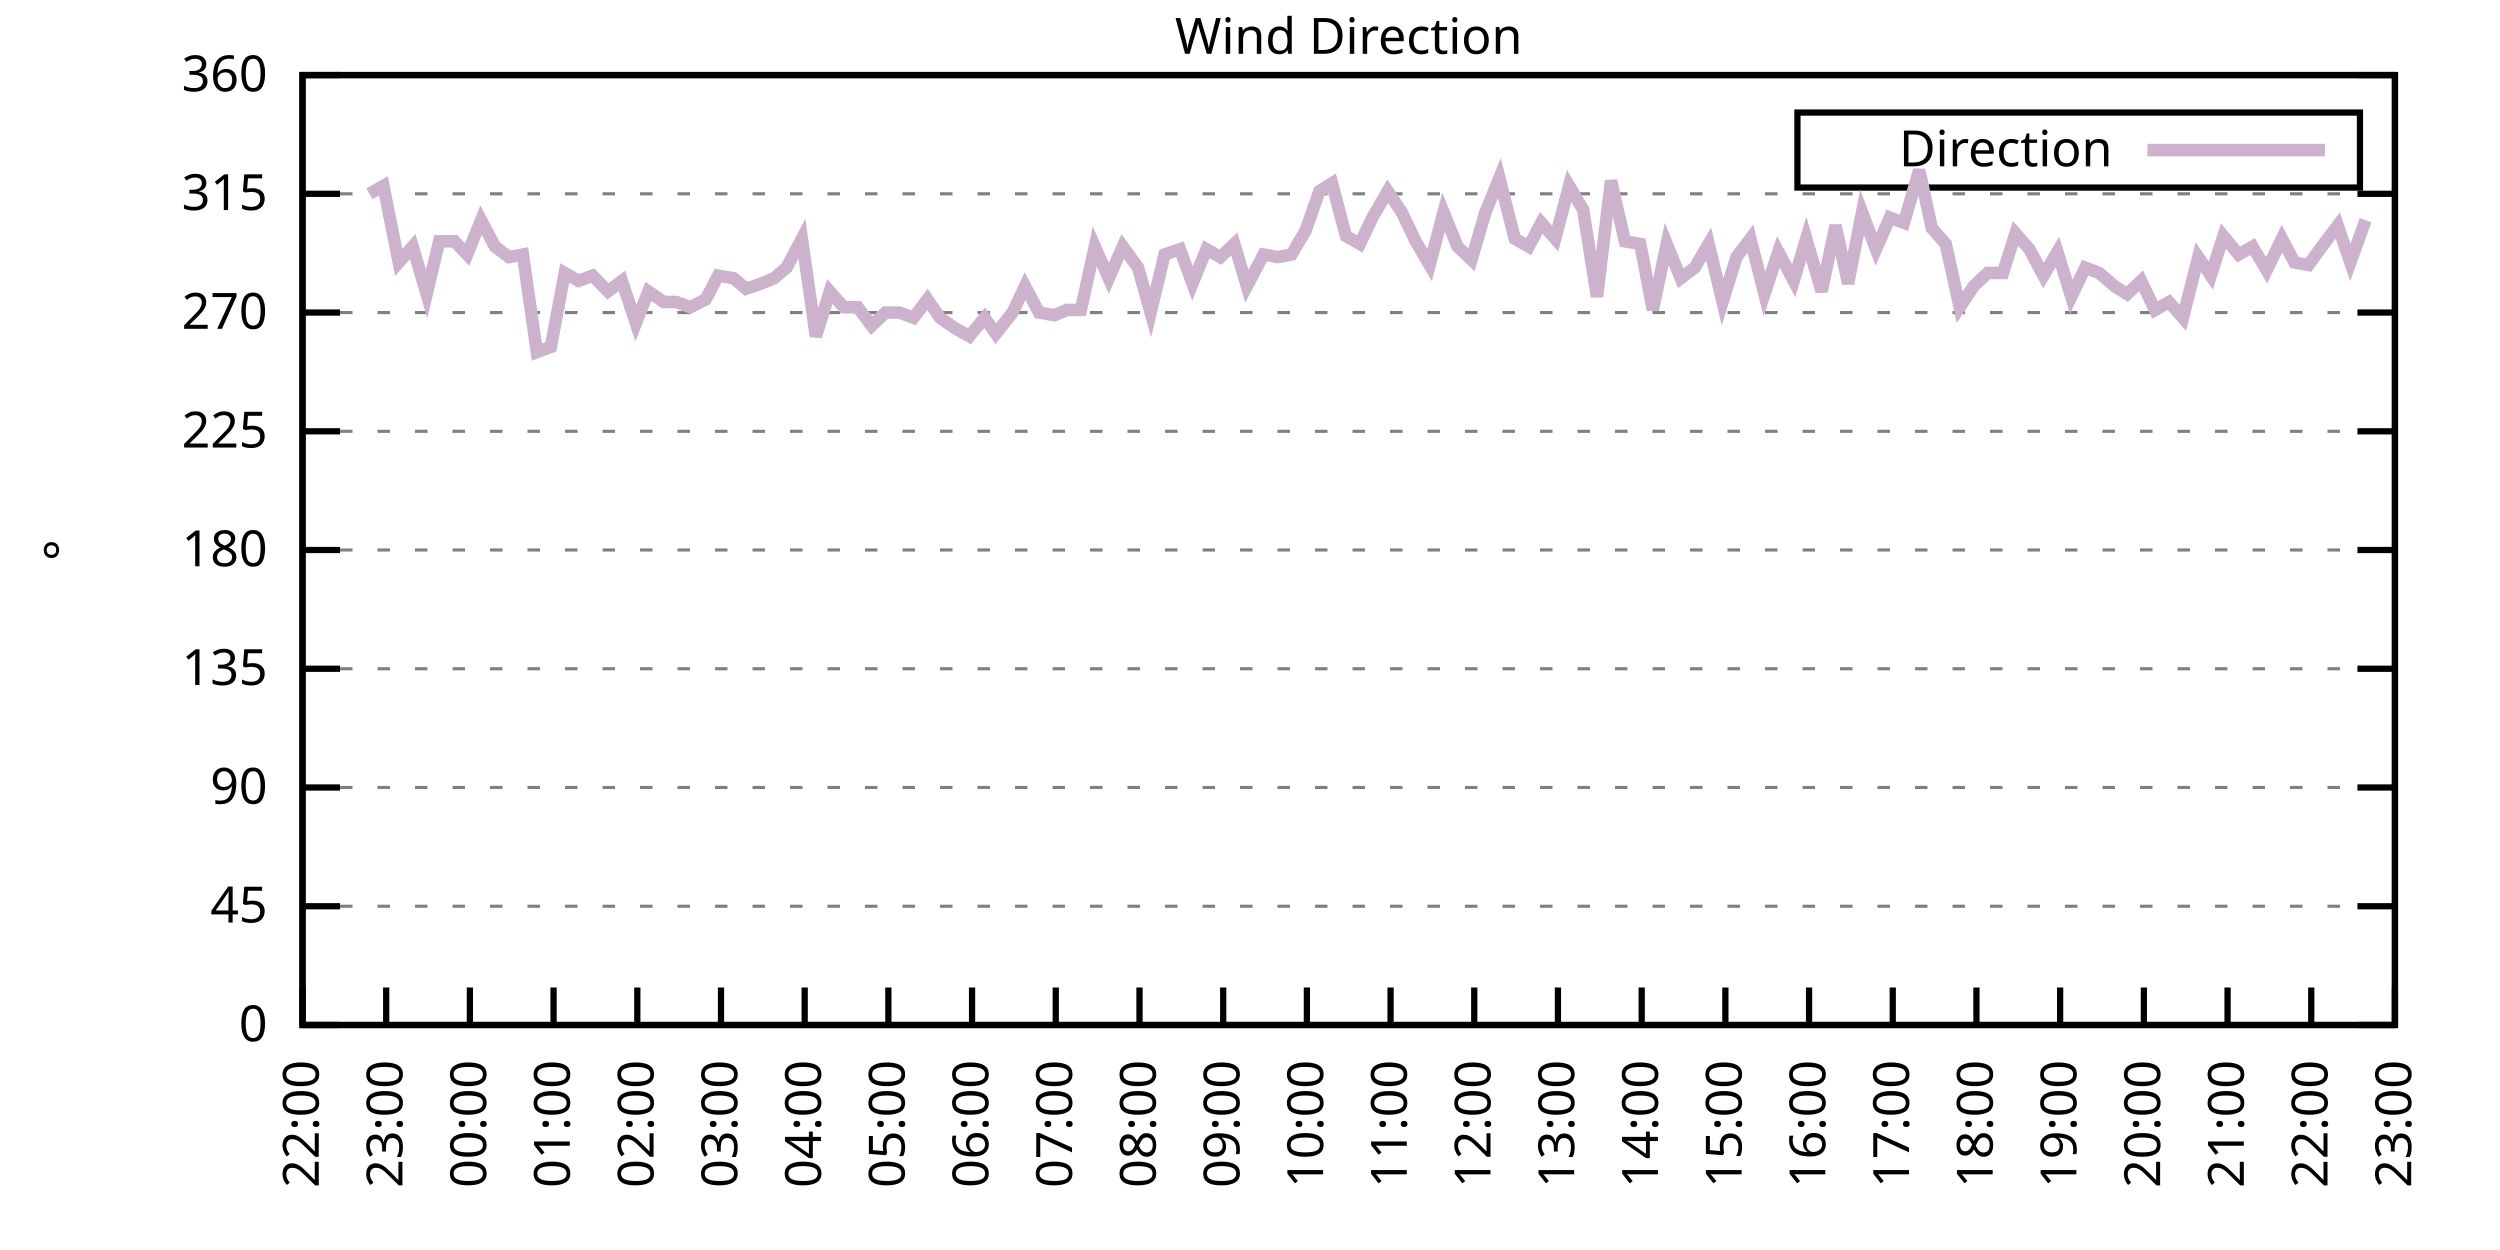
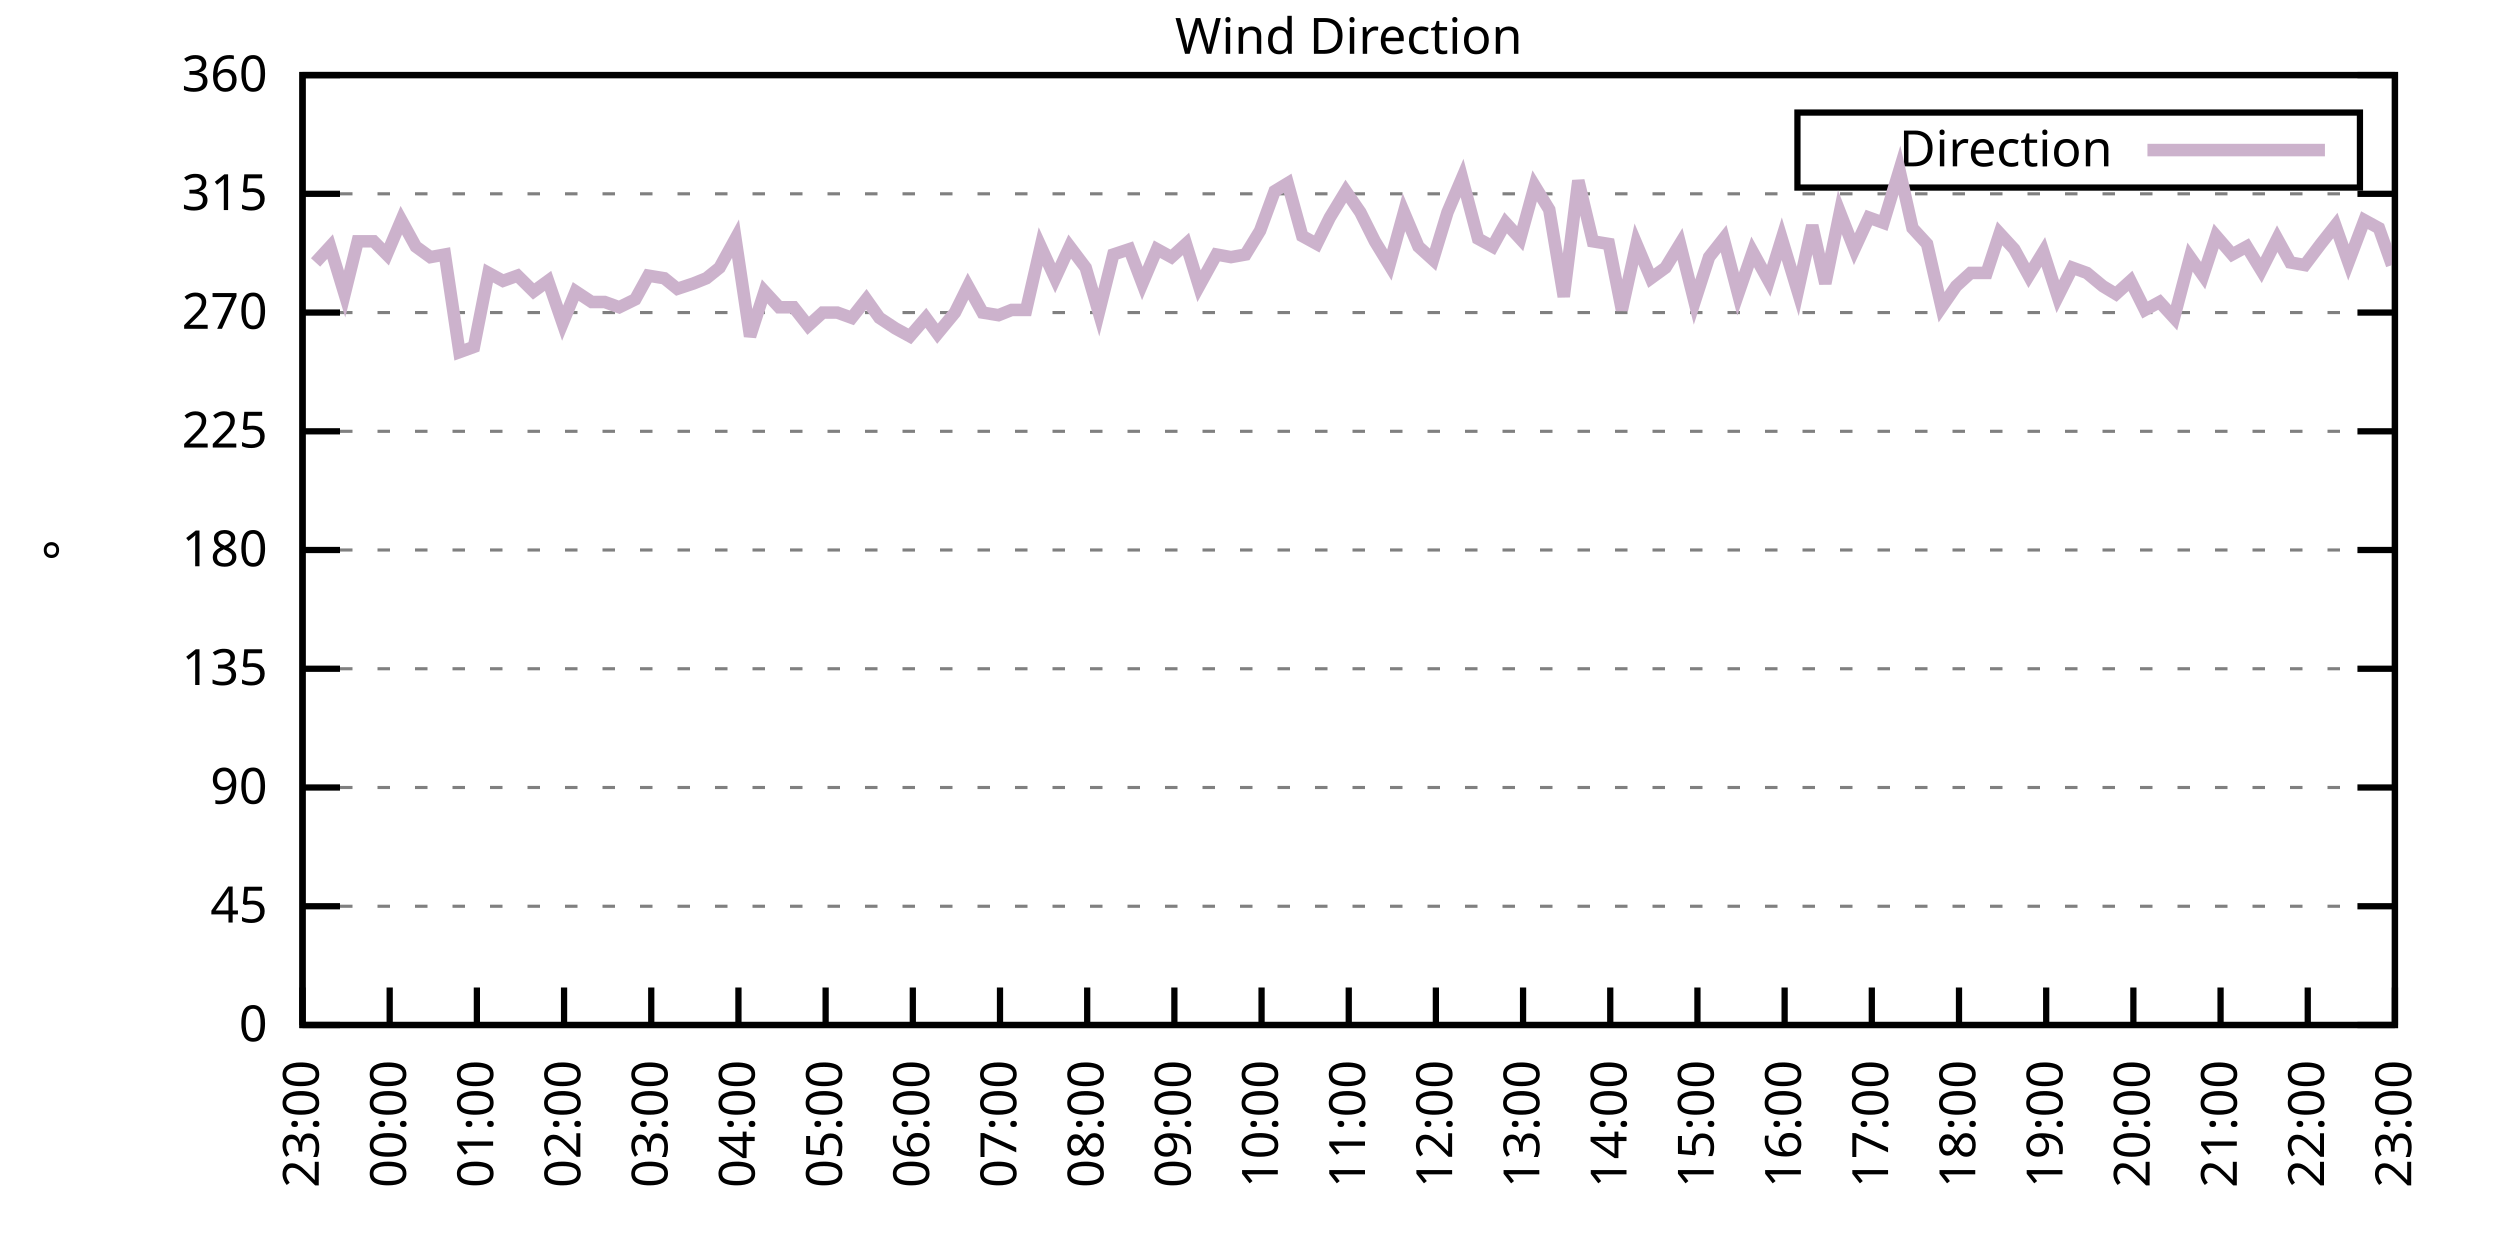
<svg xmlns="http://www.w3.org/2000/svg" xmlns:xlink="http://www.w3.org/1999/xlink" width="400" height="200" viewBox="0 0 400 200">
  <g id="gnuplot_canvas">
    <rect x="0" y="0" width="400" height="200" fill="none" />
    <defs>
      <circle id="gpDot" r="0.5" stroke-width="0.5" stroke="currentColor" />
      <path id="gpPt0" stroke-width="0.333" stroke="currentColor" d="M-1,0 h2 M0,-1 v2" />
      <path id="gpPt1" stroke-width="0.333" stroke="currentColor" d="M-1,-1 L1,1 M1,-1 L-1,1" />
      <path id="gpPt2" stroke-width="0.333" stroke="currentColor" d="M-1,0 L1,0 M0,-1 L0,1 M-1,-1 L1,1 M-1,1 L1,-1" />
      <rect id="gpPt3" stroke-width="0.333" stroke="currentColor" x="-1" y="-1" width="2" height="2" />
      <rect id="gpPt4" stroke-width="0.333" stroke="currentColor" fill="currentColor" x="-1" y="-1" width="2" height="2" />
      <circle id="gpPt5" stroke-width="0.333" stroke="currentColor" cx="0" cy="0" r="1" />
      <use xlink:href="#gpPt5" id="gpPt6" fill="currentColor" stroke="none" />
      <path id="gpPt7" stroke-width="0.333" stroke="currentColor" d="M0,-1.33 L-1.33,0.67 L1.33,0.67 z" />
      <use xlink:href="#gpPt7" id="gpPt8" fill="currentColor" stroke="none" />
      <use xlink:href="#gpPt7" id="gpPt9" stroke="currentColor" transform="rotate(180)" />
      <use xlink:href="#gpPt9" id="gpPt10" fill="currentColor" stroke="none" />
      <use xlink:href="#gpPt3" id="gpPt11" stroke="currentColor" transform="rotate(45)" />
      <use xlink:href="#gpPt11" id="gpPt12" fill="currentColor" stroke="none" />
      <path id="gpPt13" stroke-width="0.333" stroke="currentColor" d="M0,1.330 L1.265,0.411 L0.782,-1.067 L-0.782,-1.076 L-1.265,0.411 z" />
      <use xlink:href="#gpPt13" id="gpPt14" fill="currentColor" stroke="none" />
      <filter id="textbox" filterUnits="objectBoundingBox" x="0" y="0" height="1" width="1">
        <feFlood flood-color="white" flood-opacity="1" result="bgnd" />
        <feComposite in="SourceGraphic" in2="bgnd" operator="atop" />
      </filter>
      <filter id="greybox" filterUnits="objectBoundingBox" x="0" y="0" height="1" width="1">
        <feFlood flood-color="lightgrey" flood-opacity="1" result="grey" />
        <feComposite in="SourceGraphic" in2="grey" operator="atop" />
      </filter>
    </defs>
    <g fill="none" color="white" stroke="currentColor" stroke-width="1.00" stroke-linecap="butt" stroke-linejoin="miter">
</g>
    <g fill="none" color="black" stroke="currentColor" stroke-width="1.00" stroke-linecap="butt" stroke-linejoin="miter">
      <g stroke="none" shape-rendering="crispEdges">
        <polygon fill="rgb(255, 255, 255)" points="48.40,164.00 383.18,164.00 383.18,12.02 48.40,12.02 " />
      </g>
    </g>
    <g fill="none" color="black" stroke="currentColor" stroke-width="1.00" stroke-linecap="butt" stroke-linejoin="miter">
</g>
    <g fill="none" color="black" stroke="black" stroke-width="0.50" stroke-linecap="butt" stroke-linejoin="miter">
</g>
    <g fill="none" color="gray" stroke="currentColor" stroke-width="0.50" stroke-linecap="butt" stroke-linejoin="miter">
      <path stroke="gray" stroke-dasharray="2,4" class="gridline" d="M48.40,164.00 L383.19,164.00  " />
    </g>
    <g fill="none" color="gray" stroke="gray" stroke-width="1.00" stroke-linecap="butt" stroke-linejoin="miter">
</g>
    <g fill="none" color="black" stroke="currentColor" stroke-width="1.00" stroke-linecap="butt" stroke-linejoin="miter">
      <path stroke="black" d="M48.40,164.00 L54.40,164.00 M383.19,164.00 L377.19,164.00  " />
      <g transform="translate(42.80,166.60)" stroke="none" fill="black" font-family="Sans" font-size="8.00" text-anchor="end">
        <text>
          <tspan font-family="Sans"> 0</tspan>
        </text>
      </g>
    </g>
    <g fill="none" color="black" stroke="currentColor" stroke-width="1.00" stroke-linecap="butt" stroke-linejoin="miter">
</g>
    <g fill="none" color="black" stroke="black" stroke-width="0.50" stroke-linecap="butt" stroke-linejoin="miter">
</g>
    <g fill="none" color="gray" stroke="currentColor" stroke-width="0.50" stroke-linecap="butt" stroke-linejoin="miter">
      <path stroke="gray" stroke-dasharray="2,4" class="gridline" d="M48.40,145.00 L383.19,145.00  " />
    </g>
    <g fill="none" color="gray" stroke="gray" stroke-width="1.00" stroke-linecap="butt" stroke-linejoin="miter">
</g>
    <g fill="none" color="black" stroke="currentColor" stroke-width="1.00" stroke-linecap="butt" stroke-linejoin="miter">
      <path stroke="black" d="M48.40,145.00 L54.40,145.00 M383.19,145.00 L377.19,145.00  " />
      <g transform="translate(42.80,147.60)" stroke="none" fill="black" font-family="Sans" font-size="8.00" text-anchor="end">
        <text>
          <tspan font-family="Sans"> 45</tspan>
        </text>
      </g>
    </g>
    <g fill="none" color="black" stroke="currentColor" stroke-width="1.00" stroke-linecap="butt" stroke-linejoin="miter">
</g>
    <g fill="none" color="black" stroke="black" stroke-width="0.50" stroke-linecap="butt" stroke-linejoin="miter">
</g>
    <g fill="none" color="gray" stroke="currentColor" stroke-width="0.50" stroke-linecap="butt" stroke-linejoin="miter">
      <path stroke="gray" stroke-dasharray="2,4" class="gridline" d="M48.40,126.00 L383.19,126.00  " />
    </g>
    <g fill="none" color="gray" stroke="gray" stroke-width="1.00" stroke-linecap="butt" stroke-linejoin="miter">
</g>
    <g fill="none" color="black" stroke="currentColor" stroke-width="1.00" stroke-linecap="butt" stroke-linejoin="miter">
      <path stroke="black" d="M48.40,126.00 L54.40,126.00 M383.19,126.00 L377.19,126.00  " />
      <g transform="translate(42.80,128.60)" stroke="none" fill="black" font-family="Sans" font-size="8.00" text-anchor="end">
        <text>
          <tspan font-family="Sans"> 90</tspan>
        </text>
      </g>
    </g>
    <g fill="none" color="black" stroke="currentColor" stroke-width="1.00" stroke-linecap="butt" stroke-linejoin="miter">
</g>
    <g fill="none" color="black" stroke="black" stroke-width="0.50" stroke-linecap="butt" stroke-linejoin="miter">
</g>
    <g fill="none" color="gray" stroke="currentColor" stroke-width="0.50" stroke-linecap="butt" stroke-linejoin="miter">
      <path stroke="gray" stroke-dasharray="2,4" class="gridline" d="M48.40,107.00 L383.19,107.00  " />
    </g>
    <g fill="none" color="gray" stroke="gray" stroke-width="1.00" stroke-linecap="butt" stroke-linejoin="miter">
</g>
    <g fill="none" color="black" stroke="currentColor" stroke-width="1.00" stroke-linecap="butt" stroke-linejoin="miter">
      <path stroke="black" d="M48.40,107.00 L54.40,107.00 M383.19,107.00 L377.19,107.00  " />
      <g transform="translate(42.80,109.60)" stroke="none" fill="black" font-family="Sans" font-size="8.00" text-anchor="end">
        <text>
          <tspan font-family="Sans"> 135</tspan>
        </text>
      </g>
    </g>
    <g fill="none" color="black" stroke="currentColor" stroke-width="1.00" stroke-linecap="butt" stroke-linejoin="miter">
</g>
    <g fill="none" color="black" stroke="black" stroke-width="0.50" stroke-linecap="butt" stroke-linejoin="miter">
</g>
    <g fill="none" color="gray" stroke="currentColor" stroke-width="0.50" stroke-linecap="butt" stroke-linejoin="miter">
      <path stroke="gray" stroke-dasharray="2,4" class="gridline" d="M48.40,88.00 L383.19,88.00  " />
    </g>
    <g fill="none" color="gray" stroke="gray" stroke-width="1.00" stroke-linecap="butt" stroke-linejoin="miter">
</g>
    <g fill="none" color="black" stroke="currentColor" stroke-width="1.00" stroke-linecap="butt" stroke-linejoin="miter">
      <path stroke="black" d="M48.40,88.00 L54.40,88.00 M383.19,88.00 L377.19,88.00  " />
      <g transform="translate(42.80,90.60)" stroke="none" fill="black" font-family="Sans" font-size="8.00" text-anchor="end">
        <text>
          <tspan font-family="Sans"> 180</tspan>
        </text>
      </g>
    </g>
    <g fill="none" color="black" stroke="currentColor" stroke-width="1.00" stroke-linecap="butt" stroke-linejoin="miter">
</g>
    <g fill="none" color="black" stroke="black" stroke-width="0.50" stroke-linecap="butt" stroke-linejoin="miter">
</g>
    <g fill="none" color="gray" stroke="currentColor" stroke-width="0.50" stroke-linecap="butt" stroke-linejoin="miter">
      <path stroke="gray" stroke-dasharray="2,4" class="gridline" d="M48.40,69.01 L383.19,69.01  " />
    </g>
    <g fill="none" color="gray" stroke="gray" stroke-width="1.00" stroke-linecap="butt" stroke-linejoin="miter">
</g>
    <g fill="none" color="black" stroke="currentColor" stroke-width="1.00" stroke-linecap="butt" stroke-linejoin="miter">
      <path stroke="black" d="M48.40,69.01 L54.40,69.01 M383.19,69.01 L377.19,69.01  " />
      <g transform="translate(42.80,71.61)" stroke="none" fill="black" font-family="Sans" font-size="8.00" text-anchor="end">
        <text>
          <tspan font-family="Sans"> 225</tspan>
        </text>
      </g>
    </g>
    <g fill="none" color="black" stroke="currentColor" stroke-width="1.00" stroke-linecap="butt" stroke-linejoin="miter">
</g>
    <g fill="none" color="black" stroke="black" stroke-width="0.50" stroke-linecap="butt" stroke-linejoin="miter">
</g>
    <g fill="none" color="gray" stroke="currentColor" stroke-width="0.50" stroke-linecap="butt" stroke-linejoin="miter">
      <path stroke="gray" stroke-dasharray="2,4" class="gridline" d="M48.40,50.01 L383.19,50.01  " />
    </g>
    <g fill="none" color="gray" stroke="gray" stroke-width="1.00" stroke-linecap="butt" stroke-linejoin="miter">
</g>
    <g fill="none" color="black" stroke="currentColor" stroke-width="1.00" stroke-linecap="butt" stroke-linejoin="miter">
      <path stroke="black" d="M48.40,50.01 L54.40,50.01 M383.19,50.01 L377.19,50.01  " />
      <g transform="translate(42.80,52.61)" stroke="none" fill="black" font-family="Sans" font-size="8.00" text-anchor="end">
        <text>
          <tspan font-family="Sans"> 270</tspan>
        </text>
      </g>
    </g>
    <g fill="none" color="black" stroke="currentColor" stroke-width="1.00" stroke-linecap="butt" stroke-linejoin="miter">
</g>
    <g fill="none" color="black" stroke="black" stroke-width="0.50" stroke-linecap="butt" stroke-linejoin="miter">
</g>
    <g fill="none" color="gray" stroke="currentColor" stroke-width="0.50" stroke-linecap="butt" stroke-linejoin="miter">
      <path stroke="gray" stroke-dasharray="2,4" class="gridline" d="M48.40,31.01 L383.19,31.01  " />
    </g>
    <g fill="none" color="gray" stroke="gray" stroke-width="1.00" stroke-linecap="butt" stroke-linejoin="miter">
</g>
    <g fill="none" color="black" stroke="currentColor" stroke-width="1.00" stroke-linecap="butt" stroke-linejoin="miter">
      <path stroke="black" d="M48.40,31.01 L54.40,31.01 M383.19,31.01 L377.19,31.01  " />
      <g transform="translate(42.80,33.61)" stroke="none" fill="black" font-family="Sans" font-size="8.00" text-anchor="end">
        <text>
          <tspan font-family="Sans"> 315</tspan>
        </text>
      </g>
    </g>
    <g fill="none" color="black" stroke="currentColor" stroke-width="1.00" stroke-linecap="butt" stroke-linejoin="miter">
</g>
    <g fill="none" color="black" stroke="black" stroke-width="0.50" stroke-linecap="butt" stroke-linejoin="miter">
</g>
    <g fill="none" color="gray" stroke="currentColor" stroke-width="0.50" stroke-linecap="butt" stroke-linejoin="miter">
      <path stroke="gray" stroke-dasharray="2,4" class="gridline" d="M48.40,12.01 L383.19,12.01  " />
    </g>
    <g fill="none" color="gray" stroke="gray" stroke-width="1.00" stroke-linecap="butt" stroke-linejoin="miter">
</g>
    <g fill="none" color="black" stroke="currentColor" stroke-width="1.00" stroke-linecap="butt" stroke-linejoin="miter">
      <path stroke="black" d="M48.40,12.01 L54.40,12.01 M383.19,12.01 L377.19,12.01  " />
      <g transform="translate(42.80,14.61)" stroke="none" fill="black" font-family="Sans" font-size="8.00" text-anchor="end">
        <text>
          <tspan font-family="Sans"> 360</tspan>
        </text>
      </g>
    </g>
    <g fill="none" color="black" stroke="currentColor" stroke-width="1.00" stroke-linecap="butt" stroke-linejoin="miter">
      <path stroke="black" d="M48.40,164.00 L48.40,158.00  " />
      <g transform="translate(51.00,169.60) rotate(270.00)" stroke="none" fill="black" font-family="Sans" font-size="8.00" text-anchor="end">
        <text>
-           <tspan font-family="Sans">22:00</tspan>
-         </text>
-       </g>
-     </g>
-     <g fill="none" color="black" stroke="currentColor" stroke-width="1.00" stroke-linecap="butt" stroke-linejoin="miter">
-       <path stroke="black" d="M61.79,164.00 L61.79,158.00  " />
-       <g transform="translate(64.39,169.60) rotate(270.00)" stroke="none" fill="black" font-family="Sans" font-size="8.00" text-anchor="end">
-         <text>
          <tspan font-family="Sans">23:00</tspan>
        </text>
      </g>
    </g>
    <g fill="none" color="black" stroke="currentColor" stroke-width="1.00" stroke-linecap="butt" stroke-linejoin="miter">
-       <path stroke="black" d="M75.18,164.00 L75.18,158.00  " />
-       <g transform="translate(77.78,169.60) rotate(270.00)" stroke="none" fill="black" font-family="Sans" font-size="8.00" text-anchor="end">
+       <path stroke="black" d="M62.35,164.00 L62.35,158.00  " />
+       <g transform="translate(64.95,169.60) rotate(270.00)" stroke="none" fill="black" font-family="Sans" font-size="8.00" text-anchor="end">
        <text>
          <tspan font-family="Sans">00:00</tspan>
        </text>
      </g>
    </g>
    <g fill="none" color="black" stroke="currentColor" stroke-width="1.00" stroke-linecap="butt" stroke-linejoin="miter">
-       <path stroke="black" d="M88.57,164.00 L88.57,158.00  " />
-       <g transform="translate(91.17,169.60) rotate(270.00)" stroke="none" fill="black" font-family="Sans" font-size="8.00" text-anchor="end">
+       <path stroke="black" d="M76.30,164.00 L76.30,158.00  " />
+       <g transform="translate(78.90,169.60) rotate(270.00)" stroke="none" fill="black" font-family="Sans" font-size="8.00" text-anchor="end">
        <text>
          <tspan font-family="Sans">01:00</tspan>
        </text>
      </g>
    </g>
    <g fill="none" color="black" stroke="currentColor" stroke-width="1.00" stroke-linecap="butt" stroke-linejoin="miter">
-       <path stroke="black" d="M101.97,164.00 L101.97,158.00  " />
-       <g transform="translate(104.57,169.60) rotate(270.00)" stroke="none" fill="black" font-family="Sans" font-size="8.00" text-anchor="end">
+       <path stroke="black" d="M90.25,164.00 L90.25,158.00  " />
+       <g transform="translate(92.85,169.60) rotate(270.00)" stroke="none" fill="black" font-family="Sans" font-size="8.00" text-anchor="end">
        <text>
          <tspan font-family="Sans">02:00</tspan>
        </text>
      </g>
    </g>
    <g fill="none" color="black" stroke="currentColor" stroke-width="1.00" stroke-linecap="butt" stroke-linejoin="miter">
-       <path stroke="black" d="M115.36,164.00 L115.36,158.00  " />
-       <g transform="translate(117.96,169.60) rotate(270.00)" stroke="none" fill="black" font-family="Sans" font-size="8.00" text-anchor="end">
+       <path stroke="black" d="M104.20,164.00 L104.20,158.00  " />
+       <g transform="translate(106.80,169.60) rotate(270.00)" stroke="none" fill="black" font-family="Sans" font-size="8.00" text-anchor="end">
        <text>
          <tspan font-family="Sans">03:00</tspan>
        </text>
      </g>
    </g>
    <g fill="none" color="black" stroke="currentColor" stroke-width="1.00" stroke-linecap="butt" stroke-linejoin="miter">
-       <path stroke="black" d="M128.75,164.00 L128.75,158.00  " />
-       <g transform="translate(131.35,169.60) rotate(270.00)" stroke="none" fill="black" font-family="Sans" font-size="8.00" text-anchor="end">
+       <path stroke="black" d="M118.15,164.00 L118.15,158.00  " />
+       <g transform="translate(120.75,169.60) rotate(270.00)" stroke="none" fill="black" font-family="Sans" font-size="8.00" text-anchor="end">
        <text>
          <tspan font-family="Sans">04:00</tspan>
        </text>
      </g>
    </g>
    <g fill="none" color="black" stroke="currentColor" stroke-width="1.00" stroke-linecap="butt" stroke-linejoin="miter">
-       <path stroke="black" d="M142.14,164.00 L142.14,158.00  " />
-       <g transform="translate(144.74,169.60) rotate(270.00)" stroke="none" fill="black" font-family="Sans" font-size="8.00" text-anchor="end">
+       <path stroke="black" d="M132.10,164.00 L132.10,158.00  " />
+       <g transform="translate(134.70,169.60) rotate(270.00)" stroke="none" fill="black" font-family="Sans" font-size="8.00" text-anchor="end">
        <text>
          <tspan font-family="Sans">05:00</tspan>
        </text>
      </g>
    </g>
    <g fill="none" color="black" stroke="currentColor" stroke-width="1.00" stroke-linecap="butt" stroke-linejoin="miter">
-       <path stroke="black" d="M155.53,164.00 L155.53,158.00  " />
-       <g transform="translate(158.13,169.60) rotate(270.00)" stroke="none" fill="black" font-family="Sans" font-size="8.00" text-anchor="end">
+       <path stroke="black" d="M146.05,164.00 L146.05,158.00  " />
+       <g transform="translate(148.65,169.60) rotate(270.00)" stroke="none" fill="black" font-family="Sans" font-size="8.00" text-anchor="end">
        <text>
          <tspan font-family="Sans">06:00</tspan>
        </text>
      </g>
    </g>
    <g fill="none" color="black" stroke="currentColor" stroke-width="1.00" stroke-linecap="butt" stroke-linejoin="miter">
-       <path stroke="black" d="M168.92,164.00 L168.92,158.00  " />
-       <g transform="translate(171.52,169.60) rotate(270.00)" stroke="none" fill="black" font-family="Sans" font-size="8.00" text-anchor="end">
+       <path stroke="black" d="M160.00,164.00 L160.00,158.00  " />
+       <g transform="translate(162.60,169.60) rotate(270.00)" stroke="none" fill="black" font-family="Sans" font-size="8.00" text-anchor="end">
        <text>
          <tspan font-family="Sans">07:00</tspan>
        </text>
      </g>
    </g>
    <g fill="none" color="black" stroke="currentColor" stroke-width="1.00" stroke-linecap="butt" stroke-linejoin="miter">
-       <path stroke="black" d="M182.32,164.00 L182.32,158.00  " />
-       <g transform="translate(184.92,169.60) rotate(270.00)" stroke="none" fill="black" font-family="Sans" font-size="8.00" text-anchor="end">
+       <path stroke="black" d="M173.95,164.00 L173.95,158.00  " />
+       <g transform="translate(176.55,169.60) rotate(270.00)" stroke="none" fill="black" font-family="Sans" font-size="8.00" text-anchor="end">
        <text>
          <tspan font-family="Sans">08:00</tspan>
        </text>
      </g>
    </g>
    <g fill="none" color="black" stroke="currentColor" stroke-width="1.00" stroke-linecap="butt" stroke-linejoin="miter">
-       <path stroke="black" d="M195.71,164.00 L195.71,158.00  " />
-       <g transform="translate(198.31,169.60) rotate(270.00)" stroke="none" fill="black" font-family="Sans" font-size="8.00" text-anchor="end">
+       <path stroke="black" d="M187.90,164.00 L187.90,158.00  " />
+       <g transform="translate(190.50,169.60) rotate(270.00)" stroke="none" fill="black" font-family="Sans" font-size="8.00" text-anchor="end">
        <text>
          <tspan font-family="Sans">09:00</tspan>
        </text>
      </g>
    </g>
    <g fill="none" color="black" stroke="currentColor" stroke-width="1.00" stroke-linecap="butt" stroke-linejoin="miter">
-       <path stroke="black" d="M209.10,164.00 L209.10,158.00  " />
-       <g transform="translate(211.70,169.60) rotate(270.00)" stroke="none" fill="black" font-family="Sans" font-size="8.00" text-anchor="end">
+       <path stroke="black" d="M201.85,164.00 L201.85,158.00  " />
+       <g transform="translate(204.45,169.60) rotate(270.00)" stroke="none" fill="black" font-family="Sans" font-size="8.00" text-anchor="end">
        <text>
          <tspan font-family="Sans">10:00</tspan>
        </text>
      </g>
    </g>
    <g fill="none" color="black" stroke="currentColor" stroke-width="1.00" stroke-linecap="butt" stroke-linejoin="miter">
-       <path stroke="black" d="M222.49,164.00 L222.49,158.00  " />
-       <g transform="translate(225.09,169.60) rotate(270.00)" stroke="none" fill="black" font-family="Sans" font-size="8.00" text-anchor="end">
+       <path stroke="black" d="M215.80,164.00 L215.80,158.00  " />
+       <g transform="translate(218.40,169.60) rotate(270.00)" stroke="none" fill="black" font-family="Sans" font-size="8.00" text-anchor="end">
        <text>
          <tspan font-family="Sans">11:00</tspan>
        </text>
      </g>
    </g>
    <g fill="none" color="black" stroke="currentColor" stroke-width="1.00" stroke-linecap="butt" stroke-linejoin="miter">
-       <path stroke="black" d="M235.88,164.00 L235.88,158.00  " />
-       <g transform="translate(238.48,169.60) rotate(270.00)" stroke="none" fill="black" font-family="Sans" font-size="8.00" text-anchor="end">
+       <path stroke="black" d="M229.74,164.00 L229.74,158.00  " />
+       <g transform="translate(232.34,169.60) rotate(270.00)" stroke="none" fill="black" font-family="Sans" font-size="8.00" text-anchor="end">
        <text>
          <tspan font-family="Sans">12:00</tspan>
        </text>
      </g>
    </g>
    <g fill="none" color="black" stroke="currentColor" stroke-width="1.00" stroke-linecap="butt" stroke-linejoin="miter">
-       <path stroke="black" d="M249.27,164.00 L249.27,158.00  " />
-       <g transform="translate(251.87,169.60) rotate(270.00)" stroke="none" fill="black" font-family="Sans" font-size="8.00" text-anchor="end">
+       <path stroke="black" d="M243.69,164.00 L243.69,158.00  " />
+       <g transform="translate(246.29,169.60) rotate(270.00)" stroke="none" fill="black" font-family="Sans" font-size="8.00" text-anchor="end">
        <text>
          <tspan font-family="Sans">13:00</tspan>
        </text>
      </g>
    </g>
    <g fill="none" color="black" stroke="currentColor" stroke-width="1.00" stroke-linecap="butt" stroke-linejoin="miter">
-       <path stroke="black" d="M262.67,164.00 L262.67,158.00  " />
-       <g transform="translate(265.27,169.60) rotate(270.00)" stroke="none" fill="black" font-family="Sans" font-size="8.00" text-anchor="end">
+       <path stroke="black" d="M257.64,164.00 L257.64,158.00  " />
+       <g transform="translate(260.24,169.60) rotate(270.00)" stroke="none" fill="black" font-family="Sans" font-size="8.00" text-anchor="end">
        <text>
          <tspan font-family="Sans">14:00</tspan>
        </text>
      </g>
    </g>
    <g fill="none" color="black" stroke="currentColor" stroke-width="1.00" stroke-linecap="butt" stroke-linejoin="miter">
-       <path stroke="black" d="M276.06,164.00 L276.06,158.00  " />
-       <g transform="translate(278.66,169.60) rotate(270.00)" stroke="none" fill="black" font-family="Sans" font-size="8.00" text-anchor="end">
+       <path stroke="black" d="M271.59,164.00 L271.59,158.00  " />
+       <g transform="translate(274.19,169.60) rotate(270.00)" stroke="none" fill="black" font-family="Sans" font-size="8.00" text-anchor="end">
        <text>
          <tspan font-family="Sans">15:00</tspan>
        </text>
      </g>
    </g>
    <g fill="none" color="black" stroke="currentColor" stroke-width="1.00" stroke-linecap="butt" stroke-linejoin="miter">
-       <path stroke="black" d="M289.45,164.00 L289.45,158.00  " />
-       <g transform="translate(292.05,169.60) rotate(270.00)" stroke="none" fill="black" font-family="Sans" font-size="8.00" text-anchor="end">
+       <path stroke="black" d="M285.54,164.00 L285.54,158.00  " />
+       <g transform="translate(288.14,169.60) rotate(270.00)" stroke="none" fill="black" font-family="Sans" font-size="8.00" text-anchor="end">
        <text>
          <tspan font-family="Sans">16:00</tspan>
        </text>
      </g>
    </g>
    <g fill="none" color="black" stroke="currentColor" stroke-width="1.00" stroke-linecap="butt" stroke-linejoin="miter">
-       <path stroke="black" d="M302.84,164.00 L302.84,158.00  " />
-       <g transform="translate(305.44,169.60) rotate(270.00)" stroke="none" fill="black" font-family="Sans" font-size="8.00" text-anchor="end">
+       <path stroke="black" d="M299.49,164.00 L299.49,158.00  " />
+       <g transform="translate(302.09,169.60) rotate(270.00)" stroke="none" fill="black" font-family="Sans" font-size="8.00" text-anchor="end">
        <text>
          <tspan font-family="Sans">17:00</tspan>
        </text>
      </g>
    </g>
    <g fill="none" color="black" stroke="currentColor" stroke-width="1.00" stroke-linecap="butt" stroke-linejoin="miter">
-       <path stroke="black" d="M316.23,164.00 L316.23,158.00  " />
-       <g transform="translate(318.83,169.60) rotate(270.00)" stroke="none" fill="black" font-family="Sans" font-size="8.00" text-anchor="end">
+       <path stroke="black" d="M313.44,164.00 L313.44,158.00  " />
+       <g transform="translate(316.04,169.60) rotate(270.00)" stroke="none" fill="black" font-family="Sans" font-size="8.00" text-anchor="end">
        <text>
          <tspan font-family="Sans">18:00</tspan>
        </text>
      </g>
    </g>
    <g fill="none" color="black" stroke="currentColor" stroke-width="1.00" stroke-linecap="butt" stroke-linejoin="miter">
-       <path stroke="black" d="M329.62,164.00 L329.62,158.00  " />
-       <g transform="translate(332.22,169.60) rotate(270.00)" stroke="none" fill="black" font-family="Sans" font-size="8.00" text-anchor="end">
+       <path stroke="black" d="M327.39,164.00 L327.39,158.00  " />
+       <g transform="translate(329.99,169.60) rotate(270.00)" stroke="none" fill="black" font-family="Sans" font-size="8.00" text-anchor="end">
        <text>
          <tspan font-family="Sans">19:00</tspan>
        </text>
      </g>
    </g>
    <g fill="none" color="black" stroke="currentColor" stroke-width="1.00" stroke-linecap="butt" stroke-linejoin="miter">
-       <path stroke="black" d="M343.02,164.00 L343.02,158.00  " />
-       <g transform="translate(345.62,169.60) rotate(270.00)" stroke="none" fill="black" font-family="Sans" font-size="8.00" text-anchor="end">
+       <path stroke="black" d="M341.34,164.00 L341.34,158.00  " />
+       <g transform="translate(343.94,169.60) rotate(270.00)" stroke="none" fill="black" font-family="Sans" font-size="8.00" text-anchor="end">
        <text>
          <tspan font-family="Sans">20:00</tspan>
        </text>
      </g>
    </g>
    <g fill="none" color="black" stroke="currentColor" stroke-width="1.00" stroke-linecap="butt" stroke-linejoin="miter">
-       <path stroke="black" d="M356.41,164.00 L356.41,158.00  " />
-       <g transform="translate(359.01,169.60) rotate(270.00)" stroke="none" fill="black" font-family="Sans" font-size="8.00" text-anchor="end">
+       <path stroke="black" d="M355.29,164.00 L355.29,158.00  " />
+       <g transform="translate(357.89,169.60) rotate(270.00)" stroke="none" fill="black" font-family="Sans" font-size="8.00" text-anchor="end">
        <text>
          <tspan font-family="Sans">21:00</tspan>
        </text>
      </g>
    </g>
    <g fill="none" color="black" stroke="currentColor" stroke-width="1.00" stroke-linecap="butt" stroke-linejoin="miter">
-       <path stroke="black" d="M369.80,164.00 L369.80,158.00  " />
-       <g transform="translate(372.40,169.60) rotate(270.00)" stroke="none" fill="black" font-family="Sans" font-size="8.00" text-anchor="end">
+       <path stroke="black" d="M369.24,164.00 L369.24,158.00  " />
+       <g transform="translate(371.84,169.60) rotate(270.00)" stroke="none" fill="black" font-family="Sans" font-size="8.00" text-anchor="end">
        <text>
          <tspan font-family="Sans">22:00</tspan>
        </text>
      </g>
    </g>
    <g fill="none" color="black" stroke="currentColor" stroke-width="1.00" stroke-linecap="butt" stroke-linejoin="miter">
      <path stroke="black" d="M383.19,164.00 L383.19,158.00  " />
      <g transform="translate(385.79,169.60) rotate(270.00)" stroke="none" fill="black" font-family="Sans" font-size="8.00" text-anchor="end">
        <text>
          <tspan font-family="Sans">23:00</tspan>
        </text>
      </g>
    </g>
    <g fill="none" color="black" stroke="currentColor" stroke-width="1.00" stroke-linecap="butt" stroke-linejoin="miter">
</g>
    <g fill="none" color="black" stroke="currentColor" stroke-width="1.00" stroke-linecap="butt" stroke-linejoin="miter">
      <path stroke="black" d="M48.40,12.01 L48.40,164.00 L383.19,164.00 L383.19,12.01 L48.40,12.01 Z  " />
    </g>
    <g fill="none" color="black" stroke="currentColor" stroke-width="1.00" stroke-linecap="butt" stroke-linejoin="miter">
</g>
    <g fill="none" color="black" stroke="currentColor" stroke-width="1.00" stroke-linecap="butt" stroke-linejoin="miter">
      <path stroke="black" d="M287.59,30.01 L287.59,18.01 L377.59,18.01 L377.59,30.01 L287.59,30.01 Z  " />
    </g>
    <g id="Wind_direction_plot_1">
      <g fill="none" color="white" stroke="black" stroke-width="2.00" stroke-linecap="butt" stroke-linejoin="miter">
</g>
      <g fill="none" color="black" stroke="currentColor" stroke-width="2.00" stroke-linecap="butt" stroke-linejoin="miter">
        <g transform="translate(337.99,26.61)" stroke="none" fill="black" font-family="Sans" font-size="8.00" text-anchor="end">
          <text>
            <tspan font-family="Sans">Direction</tspan>
          </text>
        </g>
      </g>
      <g fill="none" color="black" stroke="currentColor" stroke-width="2.00" stroke-linecap="butt" stroke-linejoin="miter">
-         <path stroke="rgb(204, 178, 204)" d="M343.59,24.01 L371.99,24.01 M59.11,31.01 L61.35,29.74 L63.80,41.99 L66.03,39.45 L68.26,47.05 L70.27,38.61   L72.73,38.61 L74.74,40.72 L76.97,35.23 L79.20,39.45 L81.43,41.14 L83.66,40.72 L85.90,56.34 L88.13,55.50   L90.36,43.67 L92.59,44.94 L94.82,44.10 L97.28,46.63 L99.51,44.94 L101.74,51.70 L103.75,46.63 L106.21,48.32   L108.22,48.32 L110.45,49.16 L112.90,47.90 L114.91,44.10 L117.37,44.52 L119.38,46.21 L121.83,45.36 L123.84,44.52   L125.85,42.83 L128.30,38.19 L130.54,53.81 L132.77,46.63 L135.00,49.16 L137.23,49.16 L139.46,52.12 L141.69,50.01   L143.93,50.01 L146.16,50.85 L148.39,47.90 L150.40,50.85 L152.85,52.54 L155.09,53.81 L157.54,50.85 L159.33,53.39   L162.01,50.01 L164.01,45.79 L166.25,50.01 L168.70,50.43 L170.71,49.59 L172.94,49.59 L175.17,39.45 L177.41,44.52   L179.64,39.45 L182.09,42.83 L184.10,50.01 L186.33,40.72 L188.79,39.87 L190.80,45.36 L193.03,39.87 L195.26,41.14   L197.49,39.03 L199.50,45.79 L202.18,40.72 L204.41,41.14 L206.64,40.72 L208.88,36.92 L211.11,30.59 L213.12,29.32   L215.35,37.76 L217.58,39.03 L219.59,34.81 L222.04,30.59 L224.28,33.96 L226.51,38.61 L228.74,42.41 L230.97,33.96   L233.20,39.45 L235.44,41.56 L237.67,33.96 L239.90,28.48 L242.36,38.19 L244.59,39.45 L246.60,35.65 L248.83,38.19   L251.06,29.74 L253.29,33.54 L255.52,47.47 L257.76,28.90 L259.99,38.61 L262.44,39.03 L264.45,49.59 L266.68,39.03   L268.92,44.52 L271.15,42.83 L273.38,39.03 L275.61,48.32 L277.84,41.14 L280.07,38.19 L282.31,47.05 L284.54,40.30   L286.99,44.94 L289.00,38.19 L291.46,46.63 L293.69,36.08 L295.70,45.36 L297.93,33.96 L300.16,39.87 L302.39,34.81   L304.63,35.65 L307.08,27.21 L309.09,36.50 L311.32,39.03 L313.55,49.16 L315.79,45.79 L318.02,43.67 L320.47,43.67   L322.48,37.34 L324.71,39.87 L326.95,44.10 L329.18,40.30 L331.41,47.47 L333.64,42.83 L335.87,43.67 L338.33,45.79   L340.34,47.05 L342.57,44.94 L344.80,49.59 L347.03,48.32 L349.26,50.85 L351.72,41.14 L353.73,44.10 L355.74,37.76   L358.19,40.72 L360.42,39.45 L362.66,43.25 L365.11,38.19 L367.12,41.99 L369.35,42.41 L371.81,39.03 L374.04,36.08   L376.05,41.99 L378.50,35.23  " />
+         <path stroke="rgb(204, 178, 204)" d="M343.59,24.01 L371.99,24.01 M50.49,41.99 L52.82,39.45 L55.14,47.05 L57.23,38.61 L59.79,38.61 L61.88,40.72   L64.21,35.23 L66.53,39.45 L68.86,41.14 L71.18,40.72 L73.51,56.34 L75.83,55.50 L78.16,43.67 L80.48,44.94   L82.81,44.10 L85.37,46.63 L87.69,44.94 L90.02,51.70 L92.11,46.63 L94.67,48.32 L96.76,48.32 L99.08,49.16   L101.64,47.90 L103.73,44.10 L106.29,44.52 L108.38,46.21 L110.94,45.36 L113.03,44.52 L115.13,42.83 L117.68,38.19   L120.01,53.81 L122.33,46.63 L124.66,49.16 L126.98,49.16 L129.31,52.12 L131.63,50.01 L133.96,50.01 L136.28,50.85   L138.61,47.90 L140.70,50.85 L143.26,52.54 L145.58,53.81 L148.14,50.85 L150.00,53.39 L152.79,50.01 L154.88,45.79   L157.21,50.01 L159.76,50.43 L161.86,49.59 L164.18,49.59 L166.51,39.45 L168.83,44.52 L171.16,39.45 L173.71,42.83   L175.81,50.01 L178.13,40.72 L180.69,39.87 L182.78,45.36 L185.11,39.87 L187.43,41.14 L189.76,39.03 L191.85,45.79   L194.64,40.72 L196.96,41.14 L199.29,40.72 L201.61,36.92 L203.94,30.59 L206.03,29.32 L208.36,37.76 L210.68,39.03   L212.77,34.81 L215.33,30.59 L217.65,33.96 L219.98,38.61 L222.30,42.41 L224.63,33.96 L226.95,39.45 L229.28,41.56   L231.60,33.96 L233.93,28.48 L236.49,38.19 L238.81,39.45 L240.90,35.65 L243.23,38.19 L245.55,29.74 L247.88,33.54   L250.20,47.47 L252.53,28.90 L254.85,38.61 L257.41,39.03 L259.50,49.59 L261.83,39.03 L264.15,44.52 L266.48,42.83   L268.80,39.03 L271.13,48.32 L273.45,41.14 L275.78,38.19 L278.10,47.05 L280.43,40.30 L282.99,44.94 L285.08,38.19   L287.64,46.63 L289.96,36.08 L292.05,45.36 L294.38,33.96 L296.70,39.87 L299.03,34.81 L301.35,35.65 L303.91,27.21   L306.00,36.50 L308.33,39.03 L310.65,49.16 L312.98,45.79 L315.30,43.67 L317.86,43.67 L319.95,37.34 L322.28,39.87   L324.60,44.10 L326.93,40.30 L329.25,47.47 L331.58,42.83 L333.90,43.67 L336.46,45.79 L338.55,47.05 L340.88,44.94   L343.20,49.59 L345.53,48.32 L347.85,50.85 L350.41,41.14 L352.50,44.10 L354.59,37.76 L357.15,40.72 L359.48,39.45   L361.80,43.25 L364.36,38.19 L366.45,41.99 L368.78,42.41 L371.33,39.03 L373.66,36.08 L375.75,41.99 L378.31,35.23   L380.63,36.50 L382.73,42.41  " />
      </g>
    </g>
    <g fill="none" color="black" stroke="currentColor" stroke-width="2.00" stroke-linecap="butt" stroke-linejoin="miter">
</g>
    <g fill="none" color="black" stroke="black" stroke-width="1.00" stroke-linecap="butt" stroke-linejoin="miter">
</g>
    <g fill="none" color="black" stroke="currentColor" stroke-width="1.00" stroke-linecap="butt" stroke-linejoin="miter">
      <path stroke="black" d="M48.40,12.01 L48.40,164.00 L383.19,164.00 L383.19,12.01 L48.40,12.01 Z  " />
      <g transform="translate(12.80,88.01) rotate(270.00)" stroke="none" fill="black" font-family="Sans" font-size="8.00" text-anchor="middle">
        <text>
          <tspan font-family="Sans">°</tspan>
        </text>
      </g>
    </g>
    <g fill="none" color="black" stroke="currentColor" stroke-width="1.00" stroke-linecap="butt" stroke-linejoin="miter">
</g>
    <g fill="none" color="black" stroke="currentColor" stroke-width="1.00" stroke-linecap="butt" stroke-linejoin="miter">
      <g transform="translate(215.79,8.61)" stroke="none" fill="black" font-family="Sans" font-size="8.00" text-anchor="middle">
        <text>
          <tspan font-family="Sans">Wind Direction</tspan>
        </text>
      </g>
    </g>
    <g fill="none" color="black" stroke="currentColor" stroke-width="1.00" stroke-linecap="butt" stroke-linejoin="miter">
</g>
  </g>
</svg>
